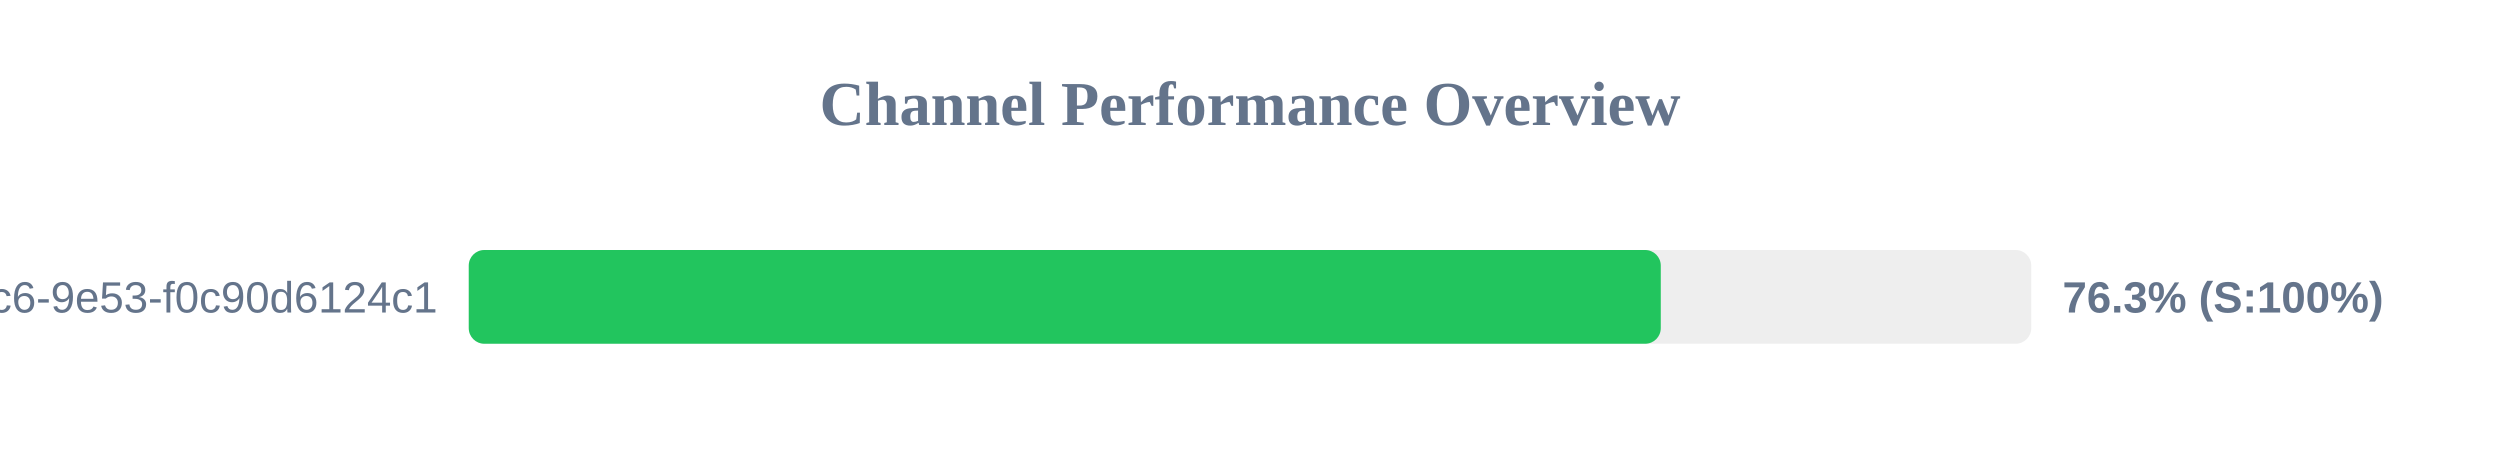
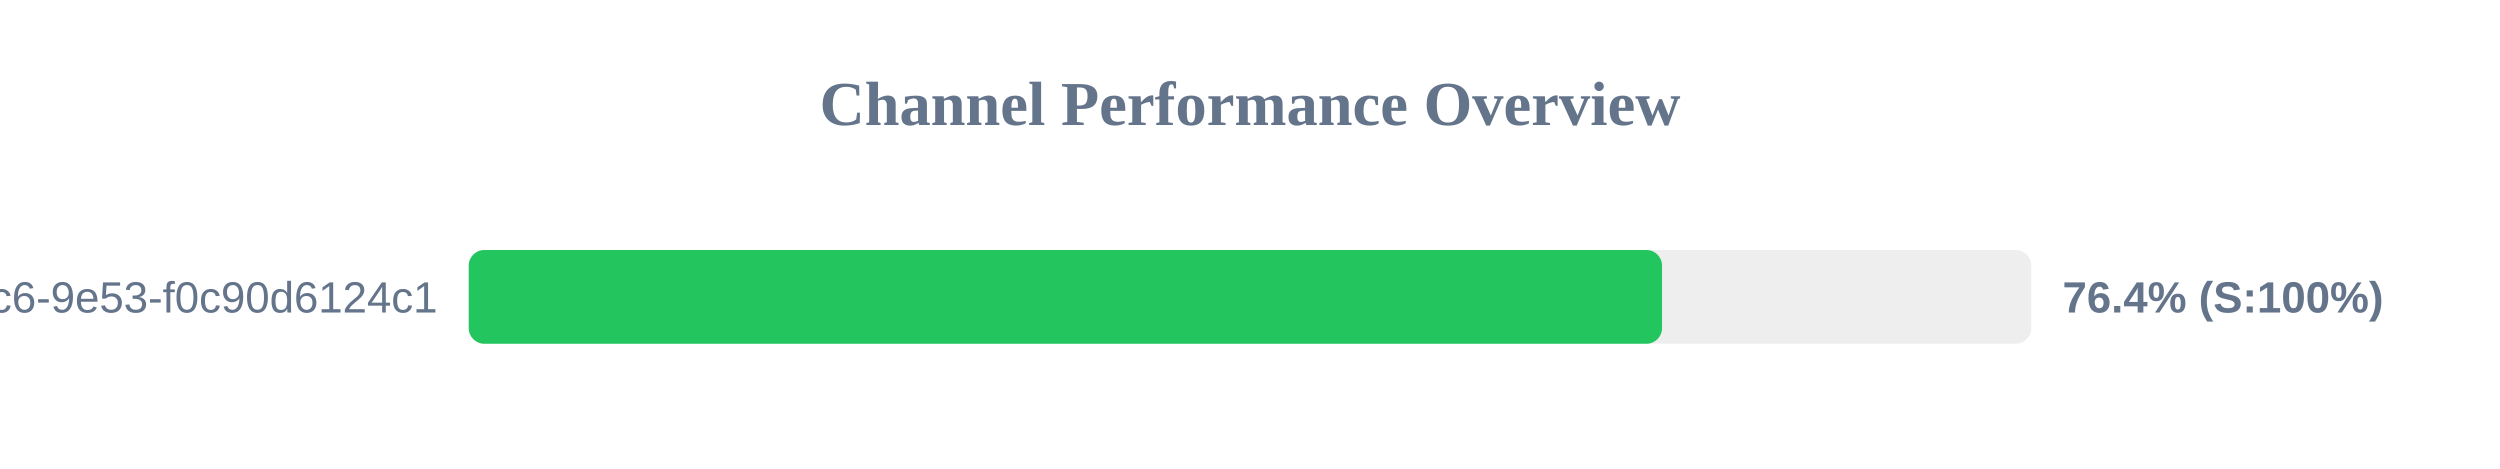
<svg xmlns="http://www.w3.org/2000/svg" width="800" height="150" version="1.1">
  <style>
        .row { font: 14px Arial; fill: #64748b; }
        .score { font: bold 14px Arial; fill: #64748b; }
    </style>
  <text x="400" y="40" text-anchor="middle" font-size="20px" font-weight="bold" fill="#64748b">Channel Performance Overview</text>
  <rect x="150" y="80" width="500" height="30" fill="#eee" rx="5" />
-   <rect x="150" y="80" width="381.45" height="30" fill="#22c55e" rx="5" />
+   <rect x="150" y="80" width="381.85" height="30" fill="#22c55e" rx="5" />
  <text x="140" y="100" text-anchor="end" class="row">?uuid=4685eb2a-5ddb-4dc6-9e53-f0c90d6124c1</text>
-   <text x="660" y="100" text-anchor="start" class="score">76.3% (S:100%)</text>
+   <text x="660" y="100" text-anchor="start" class="score">76.4% (S:100%)</text>
</svg>
